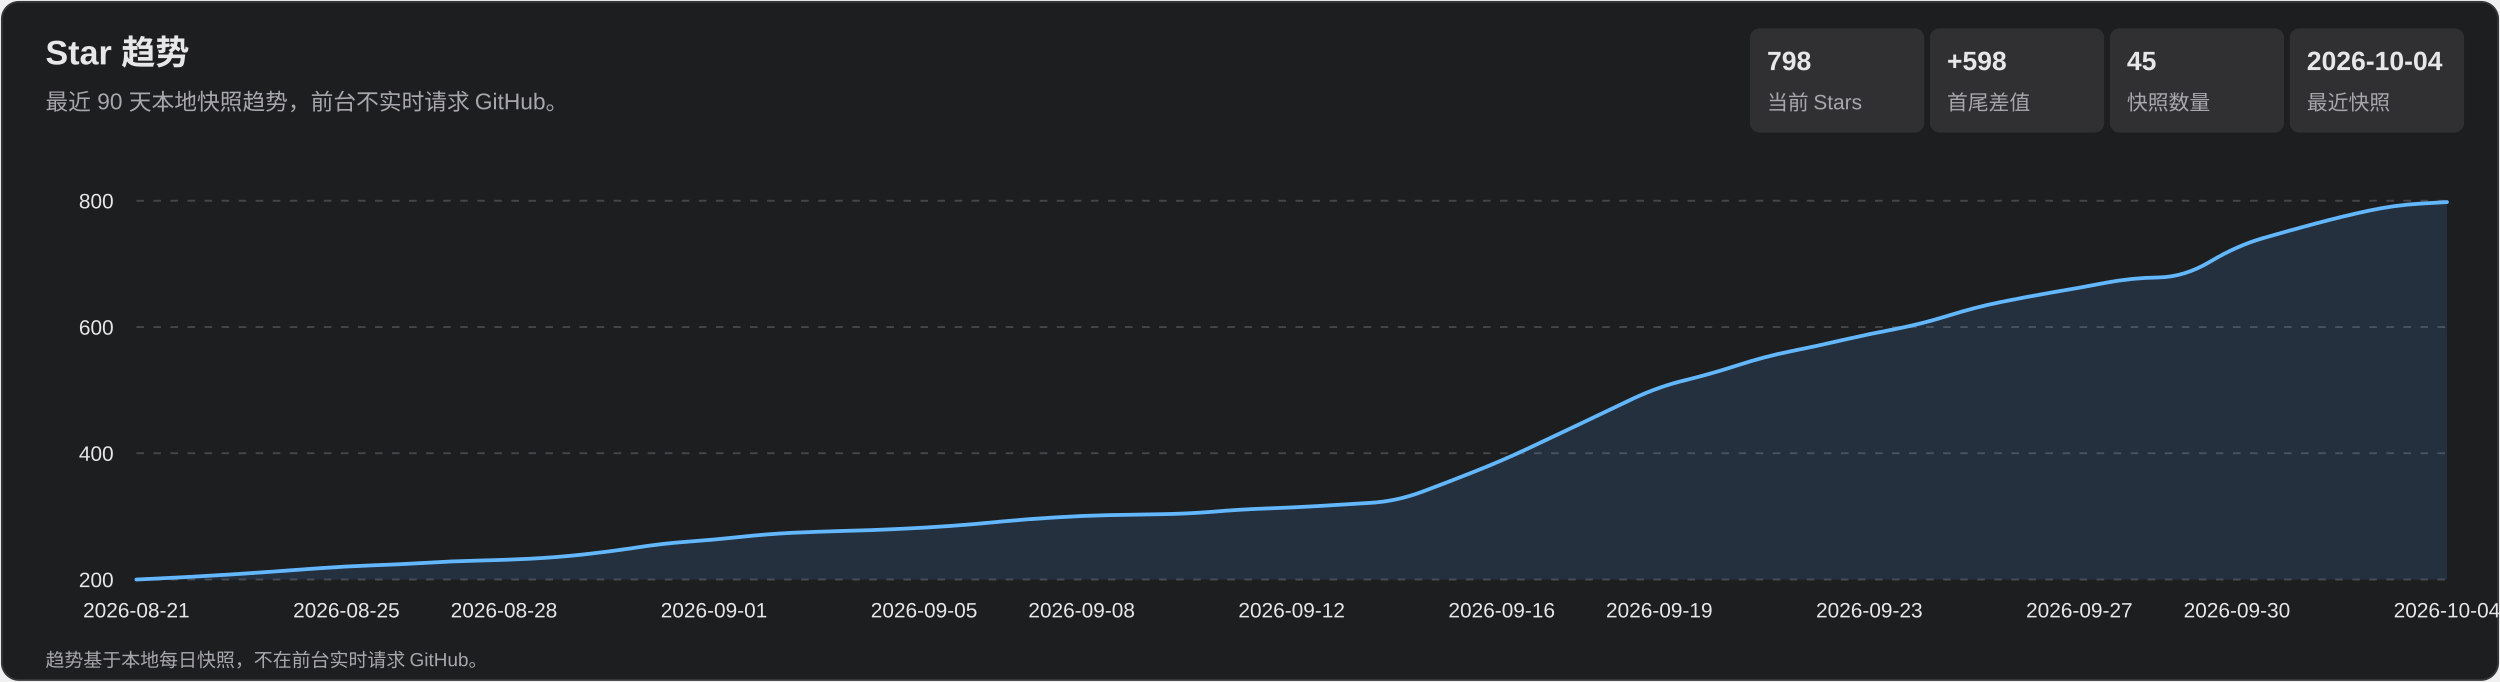
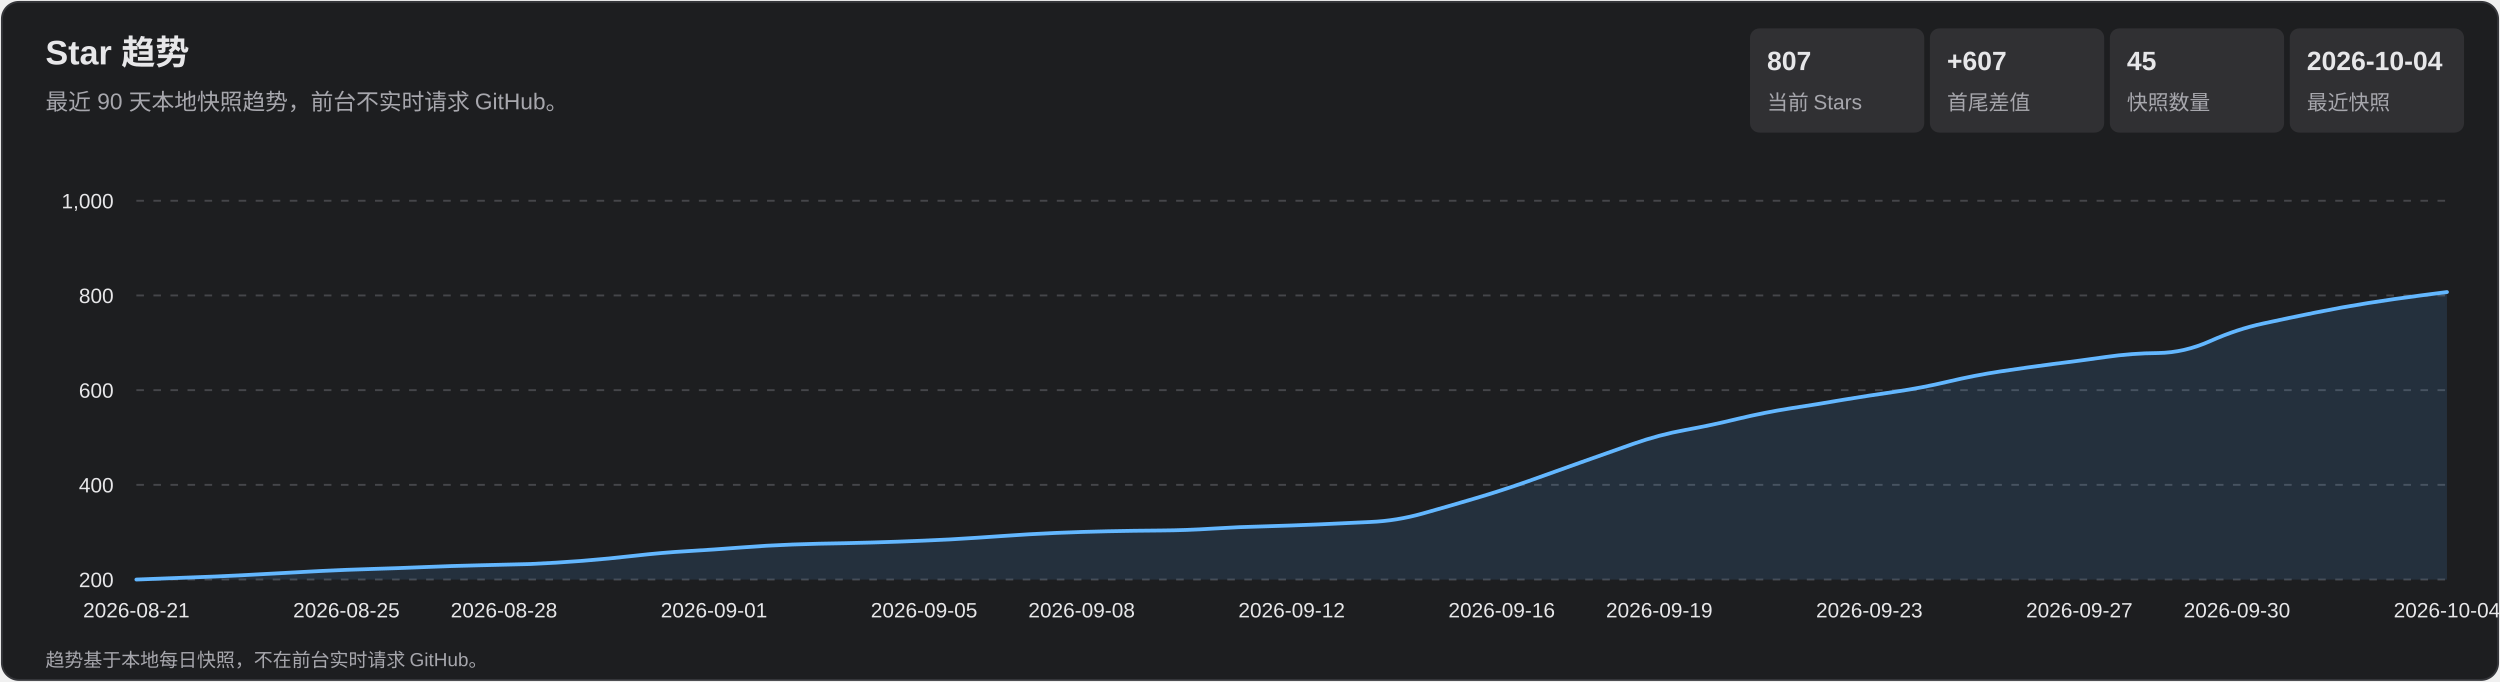
<svg xmlns="http://www.w3.org/2000/svg" width="1320" height="360" viewBox="0 0 1320 360" role="img" aria-labelledby="title desc">
  <style>
    text { font-family: Arial, 'Microsoft YaHei', sans-serif; fill: #e7e7e9; }
    .subtitle, .axis, .metric-label, .footer { fill: #a7a7ad; }
    .subtitle { font-size: 12px; } .axis { font-size: 11px; }
    .metric-value { font-size: 14px; font-weight: 700; } .metric-label { font-size: 11px; }
    .footer { font-size: 10px; } .tooltip-date { font-size: 12px; font-weight: 700; }
    .tooltip-text { font-size: 12px; } .crosshair { stroke: #b9b9bc; stroke-width: 1; }
    .tooltip { opacity: 0; pointer-events: none; } .point:hover .tooltip { opacity: 1; }
  </style>
  <rect x="1" y="1" width="1318" height="358" rx="9" fill="#1d1e20" stroke="#35363a" />
  <text x="24" y="34" font-size="18" font-weight="700">Star 趋势</text>
  <text x="24" y="58" class="subtitle">最近 90 天本地快照趋势，前台不实时请求 GitHub。</text>
  <rect x="924" y="15" width="92" height="55" rx="5" fill="#303033" />
-   <text x="933" y="37" class="metric-value">798</text>
+   <text x="933" y="37" class="metric-value">807</text>
  <text x="933" y="58" class="metric-label">当前 Stars</text>
  <rect x="1019" y="15" width="92" height="55" rx="5" fill="#303033" />
-   <text x="1028" y="37" class="metric-value">+598</text>
+   <text x="1028" y="37" class="metric-value">+607</text>
  <text x="1028" y="58" class="metric-label">首尾差值</text>
  <rect x="1114" y="15" width="92" height="55" rx="5" fill="#303033" />
  <text x="1123" y="37" class="metric-value">45</text>
  <text x="1123" y="58" class="metric-label">快照数量</text>
  <rect x="1209" y="15" width="92" height="55" rx="5" fill="#303033" />
  <text x="1218" y="37" class="metric-value">2026-10-04</text>
  <text x="1218" y="58" class="metric-label">最近快照</text>
  <g class="axis">
    <line x1="72" y1="306.0" x2="1292" y2="306.0" stroke="#45464a" stroke-dasharray="4 5" />
    <text x="60" y="310.0" text-anchor="end">200</text>
-     <line x1="72" y1="239.3" x2="1292" y2="239.3" stroke="#45464a" stroke-dasharray="4 5" />
-     <text x="60" y="243.3" text-anchor="end">400</text>
-     <line x1="72" y1="172.7" x2="1292" y2="172.7" stroke="#45464a" stroke-dasharray="4 5" />
-     <text x="60" y="176.7" text-anchor="end">600</text>
+     <line x1="72" y1="256.0" x2="1292" y2="256.0" stroke="#45464a" stroke-dasharray="4 5" />
+     <text x="60" y="260.0" text-anchor="end">400</text>
+     <line x1="72" y1="206.0" x2="1292" y2="206.0" stroke="#45464a" stroke-dasharray="4 5" />
+     <text x="60" y="210.0" text-anchor="end">600</text>
+     <line x1="72" y1="156.0" x2="1292" y2="156.0" stroke="#45464a" stroke-dasharray="4 5" />
+     <text x="60" y="160.0" text-anchor="end">800</text>
    <line x1="72" y1="106.0" x2="1292" y2="106.0" stroke="#45464a" stroke-dasharray="4 5" />
-     <text x="60" y="110.0" text-anchor="end">800</text>
+     <text x="60" y="110.0" text-anchor="end">1,000</text>
    <text x="72.0" y="326" text-anchor="middle">2026-08-21</text>
    <text x="182.9" y="326" text-anchor="middle">2026-08-25</text>
    <text x="266.1" y="326" text-anchor="middle">2026-08-28</text>
    <text x="377.0" y="326" text-anchor="middle">2026-09-01</text>
    <text x="487.9" y="326" text-anchor="middle">2026-09-05</text>
    <text x="571.1" y="326" text-anchor="middle">2026-09-08</text>
    <text x="682.0" y="326" text-anchor="middle">2026-09-12</text>
    <text x="792.9" y="326" text-anchor="middle">2026-09-16</text>
    <text x="876.1" y="326" text-anchor="middle">2026-09-19</text>
    <text x="987.0" y="326" text-anchor="middle">2026-09-23</text>
    <text x="1097.9" y="326" text-anchor="middle">2026-09-27</text>
    <text x="1181.1" y="326" text-anchor="middle">2026-09-30</text>
    <text x="1292.0" y="326" text-anchor="middle">2026-10-04</text>
  </g>
-   <path d="M 72.0 306.0 Q 99.7 304.7 113.6 303.8 Q 127.5 303.0 141.3 302.0 Q 155.2 301.0 169.0 300.0 Q 182.9 299.0 196.8 298.5 Q 210.6 298.0 224.5 297.2 Q 238.4 296.3 252.2 296.0 Q 266.1 295.7 280.0 295.0 Q 293.8 294.3 307.7 292.8 Q 321.5 291.3 335.4 289.2 Q 349.3 287.0 363.1 286.0 Q 377.0 285.0 390.9 283.5 Q 404.7 282.0 418.6 281.3 Q 432.5 280.7 446.3 280.3 Q 460.2 280.0 474.0 279.3 Q 487.9 278.7 501.8 277.7 Q 515.6 276.7 529.5 275.3 Q 543.4 274.0 557.2 273.2 Q 571.1 272.3 585.0 272.0 Q 598.8 271.7 612.7 271.5 Q 626.5 271.3 640.4 270.2 Q 654.3 269.0 668.1 268.5 Q 682.0 268.0 695.9 267.2 Q 709.7 266.3 723.6 265.5 Q 737.5 264.7 751.3 259.5 Q 765.2 254.3 779.0 248.8 Q 792.9 243.3 806.8 236.8 Q 820.6 230.3 834.5 223.7 Q 848.4 217.0 862.2 210.5 Q 876.1 204.0 890.0 200.7 Q 903.8 197.3 917.7 192.8 Q 931.5 188.3 945.4 185.5 Q 959.3 182.7 973.1 179.5 Q 987.0 176.3 1000.9 173.7 Q 1014.7 171.0 1028.6 166.7 Q 1042.5 162.3 1056.3 159.5 Q 1070.2 156.7 1084.0 154.3 Q 1097.9 152.0 1111.8 149.3 Q 1125.6 146.7 1139.5 146.5 Q 1153.4 146.3 1167.2 138.0 Q 1181.1 129.7 1195.0 125.7 Q 1208.8 121.7 1222.7 118.0 Q 1236.5 114.3 1250.4 111.3 Q 1264.3 108.3 1278.1 107.5 L 1292.0 106.7 L 1292.0 306.0 L 72.0 306.0 Z" fill="#5baeff" fill-opacity=".13" />
-   <path d="M 72.0 306.0 Q 99.7 304.7 113.6 303.8 Q 127.5 303.0 141.3 302.0 Q 155.2 301.0 169.0 300.0 Q 182.9 299.0 196.8 298.5 Q 210.6 298.0 224.5 297.2 Q 238.4 296.3 252.2 296.0 Q 266.1 295.7 280.0 295.0 Q 293.8 294.3 307.7 292.8 Q 321.5 291.3 335.4 289.2 Q 349.3 287.0 363.1 286.0 Q 377.0 285.0 390.9 283.5 Q 404.7 282.0 418.6 281.3 Q 432.5 280.7 446.3 280.3 Q 460.2 280.0 474.0 279.3 Q 487.9 278.7 501.8 277.7 Q 515.6 276.7 529.5 275.3 Q 543.4 274.0 557.2 273.2 Q 571.1 272.3 585.0 272.0 Q 598.8 271.7 612.7 271.5 Q 626.5 271.3 640.4 270.2 Q 654.3 269.0 668.1 268.5 Q 682.0 268.0 695.9 267.2 Q 709.7 266.3 723.6 265.5 Q 737.5 264.7 751.3 259.5 Q 765.2 254.3 779.0 248.8 Q 792.9 243.3 806.8 236.8 Q 820.6 230.3 834.5 223.7 Q 848.4 217.0 862.2 210.5 Q 876.1 204.0 890.0 200.7 Q 903.8 197.3 917.7 192.8 Q 931.5 188.3 945.4 185.5 Q 959.3 182.7 973.1 179.5 Q 987.0 176.3 1000.9 173.7 Q 1014.7 171.0 1028.6 166.7 Q 1042.5 162.3 1056.3 159.5 Q 1070.2 156.7 1084.0 154.3 Q 1097.9 152.0 1111.8 149.3 Q 1125.6 146.7 1139.5 146.5 Q 1153.4 146.3 1167.2 138.0 Q 1181.1 129.7 1195.0 125.7 Q 1208.8 121.7 1222.7 118.0 Q 1236.5 114.3 1250.4 111.3 Q 1264.3 108.3 1278.1 107.5 L 1292.0 106.7" fill="none" stroke="#63b7ff" stroke-width="2" stroke-linecap="round" stroke-linejoin="round" />
+   <path d="M 72.0 306.0 Q 99.7 305.0 113.6 304.4 Q 127.5 303.8 141.3 303.0 Q 155.2 302.2 169.0 301.5 Q 182.9 300.8 196.8 300.4 Q 210.6 300.0 224.5 299.4 Q 238.4 298.8 252.2 298.5 Q 266.1 298.2 280.0 297.8 Q 293.8 297.2 307.7 296.1 Q 321.5 295.0 335.4 293.4 Q 349.3 291.8 363.1 291.0 Q 377.0 290.2 390.9 289.1 Q 404.7 288.0 418.6 287.5 Q 432.5 287.0 446.3 286.8 Q 460.2 286.5 474.0 286.0 Q 487.9 285.5 501.8 284.8 Q 515.6 284.0 529.5 283.0 Q 543.4 282.0 557.2 281.4 Q 571.1 280.8 585.0 280.5 Q 598.8 280.2 612.7 280.1 Q 626.5 280.0 640.4 279.1 Q 654.3 278.2 668.1 277.9 Q 682.0 277.5 695.9 276.9 Q 709.7 276.2 723.6 275.6 Q 737.5 275.0 751.3 271.1 Q 765.2 267.2 779.0 263.1 Q 792.9 259.0 806.8 254.1 Q 820.6 249.2 834.5 244.2 Q 848.4 239.2 862.2 234.4 Q 876.1 229.5 890.0 227.0 Q 903.8 224.5 917.7 221.1 Q 931.5 217.8 945.4 215.6 Q 959.3 213.5 973.1 211.1 Q 987.0 208.8 1000.9 206.8 Q 1014.7 204.8 1028.6 201.5 Q 1042.5 198.2 1056.3 196.1 Q 1070.2 194.0 1084.0 192.2 Q 1097.9 190.5 1111.8 188.5 Q 1125.6 186.5 1139.5 186.4 Q 1153.4 186.2 1167.2 180.0 Q 1181.1 173.8 1195.0 170.8 Q 1208.8 167.8 1222.7 165.0 Q 1236.5 162.2 1250.4 160.0 Q 1264.3 157.8 1278.1 156.0 L 1292.0 154.2 L 1292.0 306.0 L 72.0 306.0 Z" fill="#5baeff" fill-opacity=".13" />
+   <path d="M 72.0 306.0 Q 99.7 305.0 113.6 304.4 Q 127.5 303.8 141.3 303.0 Q 155.2 302.2 169.0 301.5 Q 182.9 300.8 196.8 300.4 Q 210.6 300.0 224.5 299.4 Q 238.4 298.8 252.2 298.5 Q 266.1 298.2 280.0 297.8 Q 293.8 297.2 307.7 296.1 Q 321.5 295.0 335.4 293.4 Q 349.3 291.8 363.1 291.0 Q 377.0 290.2 390.9 289.1 Q 404.7 288.0 418.6 287.5 Q 432.5 287.0 446.3 286.8 Q 460.2 286.5 474.0 286.0 Q 487.9 285.5 501.8 284.8 Q 515.6 284.0 529.5 283.0 Q 543.4 282.0 557.2 281.4 Q 571.1 280.8 585.0 280.5 Q 598.8 280.2 612.7 280.1 Q 626.5 280.0 640.4 279.1 Q 654.3 278.2 668.1 277.9 Q 682.0 277.5 695.9 276.9 Q 709.7 276.2 723.6 275.6 Q 737.5 275.0 751.3 271.1 Q 765.2 267.2 779.0 263.1 Q 792.9 259.0 806.8 254.1 Q 820.6 249.2 834.5 244.2 Q 848.4 239.2 862.2 234.4 Q 876.1 229.5 890.0 227.0 Q 903.8 224.5 917.7 221.1 Q 931.5 217.8 945.4 215.6 Q 959.3 213.5 973.1 211.1 Q 987.0 208.8 1000.9 206.8 Q 1014.7 204.8 1028.6 201.5 Q 1042.5 198.2 1056.3 196.1 Q 1070.2 194.0 1084.0 192.2 Q 1097.9 190.5 1111.8 188.5 Q 1125.6 186.5 1139.5 186.4 Q 1153.4 186.2 1167.2 180.0 Q 1181.1 173.8 1195.0 170.8 Q 1208.8 167.8 1222.7 165.0 Q 1236.5 162.2 1250.4 160.0 Q 1264.3 157.8 1278.1 156.0 L 1292.0 154.2" fill="none" stroke="#63b7ff" stroke-width="2" stroke-linecap="round" stroke-linejoin="round" />
  <g>
    <g class="point">
      <circle cx="72.0" cy="306.0" r="11" fill="transparent" />
      <g class="tooltip">
        <line x1="72.0" y1="106" x2="72.0" y2="306" class="crosshair" />
        <circle cx="72.0" cy="306.0" r="4" fill="#69baff" stroke="#fff" stroke-width="1.5" />
        <rect x="85.0" y="236.0" width="124" height="66" rx="4" fill="#101113" opacity=".96" />
        <text x="93.0" y="254.0" class="tooltip-date">2026-08-21</text>
        <text x="93.0" y="275.0" class="tooltip-text">Stars: 200</text>
        <text x="93.0" y="293.0" class="tooltip-text">单日增长: —</text>
      </g>
    </g>
    <g class="point">
-       <circle cx="99.7" cy="304.7" r="11" fill="transparent" />
+       <circle cx="99.7" cy="305.0" r="11" fill="transparent" />
      <g class="tooltip">
        <line x1="99.7" y1="106" x2="99.7" y2="306" class="crosshair" />
-         <circle cx="99.7" cy="304.7" r="4" fill="#69baff" stroke="#fff" stroke-width="1.5" />
+         <circle cx="99.7" cy="305.0" r="4" fill="#69baff" stroke="#fff" stroke-width="1.5" />
        <rect x="112.7" y="236.0" width="124" height="66" rx="4" fill="#101113" opacity=".96" />
        <text x="120.7" y="254.0" class="tooltip-date">2026-08-22</text>
        <text x="120.7" y="275.0" class="tooltip-text">Stars: 204</text>
        <text x="120.7" y="293.0" class="tooltip-text">单日增长: +4</text>
      </g>
    </g>
    <g class="point">
-       <circle cx="127.5" cy="303.0" r="11" fill="transparent" />
+       <circle cx="127.5" cy="303.8" r="11" fill="transparent" />
      <g class="tooltip">
        <line x1="127.5" y1="106" x2="127.5" y2="306" class="crosshair" />
-         <circle cx="127.5" cy="303.0" r="4" fill="#69baff" stroke="#fff" stroke-width="1.5" />
+         <circle cx="127.5" cy="303.8" r="4" fill="#69baff" stroke="#fff" stroke-width="1.5" />
        <rect x="140.5" y="236.0" width="124" height="66" rx="4" fill="#101113" opacity=".96" />
        <text x="148.5" y="254.0" class="tooltip-date">2026-08-23</text>
        <text x="148.5" y="275.0" class="tooltip-text">Stars: 209</text>
        <text x="148.5" y="293.0" class="tooltip-text">单日增长: +5</text>
      </g>
    </g>
    <g class="point">
-       <circle cx="155.2" cy="301.0" r="11" fill="transparent" />
+       <circle cx="155.2" cy="302.2" r="11" fill="transparent" />
      <g class="tooltip">
        <line x1="155.2" y1="106" x2="155.2" y2="306" class="crosshair" />
-         <circle cx="155.2" cy="301.0" r="4" fill="#69baff" stroke="#fff" stroke-width="1.5" />
+         <circle cx="155.2" cy="302.2" r="4" fill="#69baff" stroke="#fff" stroke-width="1.5" />
        <rect x="168.2" y="236.0" width="124" height="66" rx="4" fill="#101113" opacity=".96" />
        <text x="176.2" y="254.0" class="tooltip-date">2026-08-24</text>
        <text x="176.2" y="275.0" class="tooltip-text">Stars: 215</text>
        <text x="176.2" y="293.0" class="tooltip-text">单日增长: +6</text>
      </g>
    </g>
    <g class="point">
-       <circle cx="182.9" cy="299.0" r="11" fill="transparent" />
+       <circle cx="182.9" cy="300.8" r="11" fill="transparent" />
      <g class="tooltip">
        <line x1="182.9" y1="106" x2="182.9" y2="306" class="crosshair" />
-         <circle cx="182.9" cy="299.0" r="4" fill="#69baff" stroke="#fff" stroke-width="1.5" />
+         <circle cx="182.9" cy="300.8" r="4" fill="#69baff" stroke="#fff" stroke-width="1.5" />
        <rect x="195.9" y="236.0" width="124" height="66" rx="4" fill="#101113" opacity=".96" />
        <text x="203.9" y="254.0" class="tooltip-date">2026-08-25</text>
        <text x="203.9" y="275.0" class="tooltip-text">Stars: 221</text>
        <text x="203.9" y="293.0" class="tooltip-text">单日增长: +6</text>
      </g>
    </g>
    <g class="point">
-       <circle cx="210.6" cy="298.0" r="11" fill="transparent" />
+       <circle cx="210.6" cy="300.0" r="11" fill="transparent" />
      <g class="tooltip">
        <line x1="210.6" y1="106" x2="210.6" y2="306" class="crosshair" />
-         <circle cx="210.6" cy="298.0" r="4" fill="#69baff" stroke="#fff" stroke-width="1.5" />
+         <circle cx="210.6" cy="300.0" r="4" fill="#69baff" stroke="#fff" stroke-width="1.5" />
        <rect x="223.6" y="236.0" width="124" height="66" rx="4" fill="#101113" opacity=".96" />
        <text x="231.6" y="254.0" class="tooltip-date">2026-08-26</text>
        <text x="231.6" y="275.0" class="tooltip-text">Stars: 224</text>
        <text x="231.6" y="293.0" class="tooltip-text">单日增长: +3</text>
      </g>
    </g>
    <g class="point">
-       <circle cx="238.4" cy="296.3" r="11" fill="transparent" />
+       <circle cx="238.4" cy="298.8" r="11" fill="transparent" />
      <g class="tooltip">
        <line x1="238.4" y1="106" x2="238.4" y2="306" class="crosshair" />
-         <circle cx="238.4" cy="296.3" r="4" fill="#69baff" stroke="#fff" stroke-width="1.5" />
+         <circle cx="238.4" cy="298.8" r="4" fill="#69baff" stroke="#fff" stroke-width="1.5" />
        <rect x="251.4" y="236.0" width="124" height="66" rx="4" fill="#101113" opacity=".96" />
        <text x="259.4" y="254.0" class="tooltip-date">2026-08-27</text>
        <text x="259.4" y="275.0" class="tooltip-text">Stars: 229</text>
        <text x="259.4" y="293.0" class="tooltip-text">单日增长: +5</text>
      </g>
    </g>
    <g class="point">
-       <circle cx="266.1" cy="295.7" r="11" fill="transparent" />
+       <circle cx="266.1" cy="298.2" r="11" fill="transparent" />
      <g class="tooltip">
        <line x1="266.1" y1="106" x2="266.1" y2="306" class="crosshair" />
-         <circle cx="266.1" cy="295.7" r="4" fill="#69baff" stroke="#fff" stroke-width="1.5" />
+         <circle cx="266.1" cy="298.2" r="4" fill="#69baff" stroke="#fff" stroke-width="1.5" />
        <rect x="279.1" y="236.0" width="124" height="66" rx="4" fill="#101113" opacity=".96" />
        <text x="287.1" y="254.0" class="tooltip-date">2026-08-28</text>
        <text x="287.1" y="275.0" class="tooltip-text">Stars: 231</text>
        <text x="287.1" y="293.0" class="tooltip-text">单日增长: +2</text>
      </g>
    </g>
    <g class="point">
-       <circle cx="293.8" cy="294.3" r="11" fill="transparent" />
+       <circle cx="293.8" cy="297.2" r="11" fill="transparent" />
      <g class="tooltip">
        <line x1="293.8" y1="106" x2="293.8" y2="306" class="crosshair" />
-         <circle cx="293.8" cy="294.3" r="4" fill="#69baff" stroke="#fff" stroke-width="1.5" />
+         <circle cx="293.8" cy="297.2" r="4" fill="#69baff" stroke="#fff" stroke-width="1.5" />
        <rect x="306.8" y="236.0" width="124" height="66" rx="4" fill="#101113" opacity=".96" />
        <text x="314.8" y="254.0" class="tooltip-date">2026-08-29</text>
        <text x="314.8" y="275.0" class="tooltip-text">Stars: 235</text>
        <text x="314.8" y="293.0" class="tooltip-text">单日增长: +4</text>
      </g>
    </g>
    <g class="point">
-       <circle cx="321.5" cy="291.3" r="11" fill="transparent" />
+       <circle cx="321.5" cy="295.0" r="11" fill="transparent" />
      <g class="tooltip">
        <line x1="321.5" y1="106" x2="321.5" y2="306" class="crosshair" />
-         <circle cx="321.5" cy="291.3" r="4" fill="#69baff" stroke="#fff" stroke-width="1.5" />
+         <circle cx="321.5" cy="295.0" r="4" fill="#69baff" stroke="#fff" stroke-width="1.5" />
        <rect x="334.5" y="236.0" width="124" height="66" rx="4" fill="#101113" opacity=".96" />
        <text x="342.5" y="254.0" class="tooltip-date">2026-08-30</text>
        <text x="342.5" y="275.0" class="tooltip-text">Stars: 244</text>
        <text x="342.5" y="293.0" class="tooltip-text">单日增长: +9</text>
      </g>
    </g>
    <g class="point">
-       <circle cx="349.3" cy="287.0" r="11" fill="transparent" />
+       <circle cx="349.3" cy="291.8" r="11" fill="transparent" />
      <g class="tooltip">
        <line x1="349.3" y1="106" x2="349.3" y2="306" class="crosshair" />
-         <circle cx="349.3" cy="287.0" r="4" fill="#69baff" stroke="#fff" stroke-width="1.5" />
+         <circle cx="349.3" cy="291.8" r="4" fill="#69baff" stroke="#fff" stroke-width="1.5" />
        <rect x="362.3" y="236.0" width="124" height="66" rx="4" fill="#101113" opacity=".96" />
        <text x="370.3" y="254.0" class="tooltip-date">2026-08-31</text>
        <text x="370.3" y="275.0" class="tooltip-text">Stars: 257</text>
        <text x="370.3" y="293.0" class="tooltip-text">单日增长: +13</text>
      </g>
    </g>
    <g class="point">
-       <circle cx="377.0" cy="285.0" r="11" fill="transparent" />
+       <circle cx="377.0" cy="290.2" r="11" fill="transparent" />
      <g class="tooltip">
        <line x1="377.0" y1="106" x2="377.0" y2="306" class="crosshair" />
-         <circle cx="377.0" cy="285.0" r="4" fill="#69baff" stroke="#fff" stroke-width="1.5" />
+         <circle cx="377.0" cy="290.2" r="4" fill="#69baff" stroke="#fff" stroke-width="1.5" />
        <rect x="390.0" y="236.0" width="124" height="66" rx="4" fill="#101113" opacity=".96" />
        <text x="398.0" y="254.0" class="tooltip-date">2026-09-01</text>
        <text x="398.0" y="275.0" class="tooltip-text">Stars: 263</text>
        <text x="398.0" y="293.0" class="tooltip-text">单日增长: +6</text>
      </g>
    </g>
    <g class="point">
-       <circle cx="404.7" cy="282.0" r="11" fill="transparent" />
+       <circle cx="404.7" cy="288.0" r="11" fill="transparent" />
      <g class="tooltip">
        <line x1="404.7" y1="106" x2="404.7" y2="306" class="crosshair" />
-         <circle cx="404.7" cy="282.0" r="4" fill="#69baff" stroke="#fff" stroke-width="1.5" />
+         <circle cx="404.7" cy="288.0" r="4" fill="#69baff" stroke="#fff" stroke-width="1.5" />
        <rect x="417.7" y="236.0" width="124" height="66" rx="4" fill="#101113" opacity=".96" />
        <text x="425.7" y="254.0" class="tooltip-date">2026-09-02</text>
        <text x="425.7" y="275.0" class="tooltip-text">Stars: 272</text>
        <text x="425.7" y="293.0" class="tooltip-text">单日增长: +9</text>
      </g>
    </g>
    <g class="point">
-       <circle cx="432.5" cy="280.7" r="11" fill="transparent" />
+       <circle cx="432.5" cy="287.0" r="11" fill="transparent" />
      <g class="tooltip">
        <line x1="432.5" y1="106" x2="432.5" y2="306" class="crosshair" />
-         <circle cx="432.5" cy="280.7" r="4" fill="#69baff" stroke="#fff" stroke-width="1.5" />
+         <circle cx="432.5" cy="287.0" r="4" fill="#69baff" stroke="#fff" stroke-width="1.5" />
        <rect x="445.5" y="236.0" width="124" height="66" rx="4" fill="#101113" opacity=".96" />
        <text x="453.5" y="254.0" class="tooltip-date">2026-09-03</text>
        <text x="453.5" y="275.0" class="tooltip-text">Stars: 276</text>
        <text x="453.5" y="293.0" class="tooltip-text">单日增长: +4</text>
      </g>
    </g>
    <g class="point">
-       <circle cx="460.2" cy="280.0" r="11" fill="transparent" />
+       <circle cx="460.2" cy="286.5" r="11" fill="transparent" />
      <g class="tooltip">
        <line x1="460.2" y1="106" x2="460.2" y2="306" class="crosshair" />
-         <circle cx="460.2" cy="280.0" r="4" fill="#69baff" stroke="#fff" stroke-width="1.5" />
+         <circle cx="460.2" cy="286.5" r="4" fill="#69baff" stroke="#fff" stroke-width="1.5" />
        <rect x="473.2" y="236.0" width="124" height="66" rx="4" fill="#101113" opacity=".96" />
        <text x="481.2" y="254.0" class="tooltip-date">2026-09-04</text>
        <text x="481.2" y="275.0" class="tooltip-text">Stars: 278</text>
        <text x="481.2" y="293.0" class="tooltip-text">单日增长: +2</text>
      </g>
    </g>
    <g class="point">
-       <circle cx="487.9" cy="278.7" r="11" fill="transparent" />
+       <circle cx="487.9" cy="285.5" r="11" fill="transparent" />
      <g class="tooltip">
        <line x1="487.9" y1="106" x2="487.9" y2="306" class="crosshair" />
-         <circle cx="487.9" cy="278.7" r="4" fill="#69baff" stroke="#fff" stroke-width="1.5" />
+         <circle cx="487.9" cy="285.5" r="4" fill="#69baff" stroke="#fff" stroke-width="1.5" />
        <rect x="500.9" y="236.0" width="124" height="66" rx="4" fill="#101113" opacity=".96" />
        <text x="508.9" y="254.0" class="tooltip-date">2026-09-05</text>
        <text x="508.9" y="275.0" class="tooltip-text">Stars: 282</text>
        <text x="508.9" y="293.0" class="tooltip-text">单日增长: +4</text>
      </g>
    </g>
    <g class="point">
-       <circle cx="515.6" cy="276.7" r="11" fill="transparent" />
+       <circle cx="515.6" cy="284.0" r="11" fill="transparent" />
      <g class="tooltip">
        <line x1="515.6" y1="106" x2="515.6" y2="306" class="crosshair" />
-         <circle cx="515.6" cy="276.7" r="4" fill="#69baff" stroke="#fff" stroke-width="1.5" />
+         <circle cx="515.6" cy="284.0" r="4" fill="#69baff" stroke="#fff" stroke-width="1.5" />
        <rect x="528.6" y="236.0" width="124" height="66" rx="4" fill="#101113" opacity=".96" />
        <text x="536.6" y="254.0" class="tooltip-date">2026-09-06</text>
        <text x="536.6" y="275.0" class="tooltip-text">Stars: 288</text>
        <text x="536.6" y="293.0" class="tooltip-text">单日增长: +6</text>
      </g>
    </g>
    <g class="point">
-       <circle cx="543.4" cy="274.0" r="11" fill="transparent" />
+       <circle cx="543.4" cy="282.0" r="11" fill="transparent" />
      <g class="tooltip">
        <line x1="543.4" y1="106" x2="543.4" y2="306" class="crosshair" />
-         <circle cx="543.4" cy="274.0" r="4" fill="#69baff" stroke="#fff" stroke-width="1.5" />
+         <circle cx="543.4" cy="282.0" r="4" fill="#69baff" stroke="#fff" stroke-width="1.5" />
        <rect x="556.4" y="236.0" width="124" height="66" rx="4" fill="#101113" opacity=".96" />
        <text x="564.4" y="254.0" class="tooltip-date">2026-09-07</text>
        <text x="564.4" y="275.0" class="tooltip-text">Stars: 296</text>
        <text x="564.4" y="293.0" class="tooltip-text">单日增长: +8</text>
      </g>
    </g>
    <g class="point">
-       <circle cx="571.1" cy="272.3" r="11" fill="transparent" />
+       <circle cx="571.1" cy="280.8" r="11" fill="transparent" />
      <g class="tooltip">
        <line x1="571.1" y1="106" x2="571.1" y2="306" class="crosshair" />
-         <circle cx="571.1" cy="272.3" r="4" fill="#69baff" stroke="#fff" stroke-width="1.5" />
+         <circle cx="571.1" cy="280.8" r="4" fill="#69baff" stroke="#fff" stroke-width="1.5" />
        <rect x="584.1" y="236.0" width="124" height="66" rx="4" fill="#101113" opacity=".96" />
        <text x="592.1" y="254.0" class="tooltip-date">2026-09-08</text>
        <text x="592.1" y="275.0" class="tooltip-text">Stars: 301</text>
        <text x="592.1" y="293.0" class="tooltip-text">单日增长: +5</text>
      </g>
    </g>
    <g class="point">
-       <circle cx="598.8" cy="271.7" r="11" fill="transparent" />
+       <circle cx="598.8" cy="280.2" r="11" fill="transparent" />
      <g class="tooltip">
        <line x1="598.8" y1="106" x2="598.8" y2="306" class="crosshair" />
-         <circle cx="598.8" cy="271.7" r="4" fill="#69baff" stroke="#fff" stroke-width="1.5" />
+         <circle cx="598.8" cy="280.2" r="4" fill="#69baff" stroke="#fff" stroke-width="1.5" />
        <rect x="611.8" y="236.0" width="124" height="66" rx="4" fill="#101113" opacity=".96" />
        <text x="619.8" y="254.0" class="tooltip-date">2026-09-09</text>
        <text x="619.8" y="275.0" class="tooltip-text">Stars: 303</text>
        <text x="619.8" y="293.0" class="tooltip-text">单日增长: +2</text>
      </g>
    </g>
    <g class="point">
-       <circle cx="626.5" cy="271.3" r="11" fill="transparent" />
+       <circle cx="626.5" cy="280.0" r="11" fill="transparent" />
      <g class="tooltip">
        <line x1="626.5" y1="106" x2="626.5" y2="306" class="crosshair" />
-         <circle cx="626.5" cy="271.3" r="4" fill="#69baff" stroke="#fff" stroke-width="1.5" />
+         <circle cx="626.5" cy="280.0" r="4" fill="#69baff" stroke="#fff" stroke-width="1.5" />
        <rect x="639.5" y="236.0" width="124" height="66" rx="4" fill="#101113" opacity=".96" />
        <text x="647.5" y="254.0" class="tooltip-date">2026-09-10</text>
        <text x="647.5" y="275.0" class="tooltip-text">Stars: 304</text>
        <text x="647.5" y="293.0" class="tooltip-text">单日增长: +1</text>
      </g>
    </g>
    <g class="point">
-       <circle cx="654.3" cy="269.0" r="11" fill="transparent" />
+       <circle cx="654.3" cy="278.2" r="11" fill="transparent" />
      <g class="tooltip">
        <line x1="654.3" y1="106" x2="654.3" y2="306" class="crosshair" />
-         <circle cx="654.3" cy="269.0" r="4" fill="#69baff" stroke="#fff" stroke-width="1.5" />
+         <circle cx="654.3" cy="278.2" r="4" fill="#69baff" stroke="#fff" stroke-width="1.5" />
        <rect x="667.3" y="236.0" width="124" height="66" rx="4" fill="#101113" opacity=".96" />
        <text x="675.3" y="254.0" class="tooltip-date">2026-09-11</text>
        <text x="675.3" y="275.0" class="tooltip-text">Stars: 311</text>
        <text x="675.3" y="293.0" class="tooltip-text">单日增长: +7</text>
      </g>
    </g>
    <g class="point">
-       <circle cx="682.0" cy="268.0" r="11" fill="transparent" />
+       <circle cx="682.0" cy="277.5" r="11" fill="transparent" />
      <g class="tooltip">
        <line x1="682.0" y1="106" x2="682.0" y2="306" class="crosshair" />
-         <circle cx="682.0" cy="268.0" r="4" fill="#69baff" stroke="#fff" stroke-width="1.5" />
-         <rect x="695.0" y="235.0" width="124" height="66" rx="4" fill="#101113" opacity=".96" />
-         <text x="703.0" y="253.0" class="tooltip-date">2026-09-12</text>
-         <text x="703.0" y="274.0" class="tooltip-text">Stars: 314</text>
-         <text x="703.0" y="292.0" class="tooltip-text">单日增长: +3</text>
-       </g>
-     </g>
-     <g class="point">
-       <circle cx="709.7" cy="266.3" r="11" fill="transparent" />
+         <circle cx="682.0" cy="277.5" r="4" fill="#69baff" stroke="#fff" stroke-width="1.5" />
+         <rect x="695.0" y="236.0" width="124" height="66" rx="4" fill="#101113" opacity=".96" />
+         <text x="703.0" y="254.0" class="tooltip-date">2026-09-12</text>
+         <text x="703.0" y="275.0" class="tooltip-text">Stars: 314</text>
+         <text x="703.0" y="293.0" class="tooltip-text">单日增长: +3</text>
+       </g>
+     </g>
+     <g class="point">
+       <circle cx="709.7" cy="276.2" r="11" fill="transparent" />
      <g class="tooltip">
        <line x1="709.7" y1="106" x2="709.7" y2="306" class="crosshair" />
-         <circle cx="709.7" cy="266.3" r="4" fill="#69baff" stroke="#fff" stroke-width="1.5" />
-         <rect x="722.7" y="233.3" width="124" height="66" rx="4" fill="#101113" opacity=".96" />
-         <text x="730.7" y="251.3" class="tooltip-date">2026-09-13</text>
-         <text x="730.7" y="272.3" class="tooltip-text">Stars: 319</text>
-         <text x="730.7" y="290.3" class="tooltip-text">单日增长: +5</text>
-       </g>
-     </g>
-     <g class="point">
-       <circle cx="737.5" cy="264.7" r="11" fill="transparent" />
+         <circle cx="709.7" cy="276.2" r="4" fill="#69baff" stroke="#fff" stroke-width="1.5" />
+         <rect x="722.7" y="236.0" width="124" height="66" rx="4" fill="#101113" opacity=".96" />
+         <text x="730.7" y="254.0" class="tooltip-date">2026-09-13</text>
+         <text x="730.7" y="275.0" class="tooltip-text">Stars: 319</text>
+         <text x="730.7" y="293.0" class="tooltip-text">单日增长: +5</text>
+       </g>
+     </g>
+     <g class="point">
+       <circle cx="737.5" cy="275.0" r="11" fill="transparent" />
      <g class="tooltip">
        <line x1="737.5" y1="106" x2="737.5" y2="306" class="crosshair" />
-         <circle cx="737.5" cy="264.7" r="4" fill="#69baff" stroke="#fff" stroke-width="1.5" />
-         <rect x="750.5" y="231.7" width="124" height="66" rx="4" fill="#101113" opacity=".96" />
-         <text x="758.5" y="249.7" class="tooltip-date">2026-09-14</text>
-         <text x="758.5" y="270.7" class="tooltip-text">Stars: 324</text>
-         <text x="758.5" y="288.7" class="tooltip-text">单日增长: +5</text>
-       </g>
-     </g>
-     <g class="point">
-       <circle cx="765.2" cy="254.3" r="11" fill="transparent" />
+         <circle cx="737.5" cy="275.0" r="4" fill="#69baff" stroke="#fff" stroke-width="1.5" />
+         <rect x="750.5" y="236.0" width="124" height="66" rx="4" fill="#101113" opacity=".96" />
+         <text x="758.5" y="254.0" class="tooltip-date">2026-09-14</text>
+         <text x="758.5" y="275.0" class="tooltip-text">Stars: 324</text>
+         <text x="758.5" y="293.0" class="tooltip-text">单日增长: +5</text>
+       </g>
+     </g>
+     <g class="point">
+       <circle cx="765.2" cy="267.2" r="11" fill="transparent" />
      <g class="tooltip">
        <line x1="765.2" y1="106" x2="765.2" y2="306" class="crosshair" />
-         <circle cx="765.2" cy="254.3" r="4" fill="#69baff" stroke="#fff" stroke-width="1.5" />
-         <rect x="778.2" y="221.3" width="124" height="66" rx="4" fill="#101113" opacity=".96" />
-         <text x="786.2" y="239.3" class="tooltip-date">2026-09-15</text>
-         <text x="786.2" y="260.3" class="tooltip-text">Stars: 355</text>
-         <text x="786.2" y="278.3" class="tooltip-text">单日增长: +31</text>
-       </g>
-     </g>
-     <g class="point">
-       <circle cx="792.9" cy="243.3" r="11" fill="transparent" />
+         <circle cx="765.2" cy="267.2" r="4" fill="#69baff" stroke="#fff" stroke-width="1.5" />
+         <rect x="778.2" y="234.2" width="124" height="66" rx="4" fill="#101113" opacity=".96" />
+         <text x="786.2" y="252.2" class="tooltip-date">2026-09-15</text>
+         <text x="786.2" y="273.2" class="tooltip-text">Stars: 355</text>
+         <text x="786.2" y="291.2" class="tooltip-text">单日增长: +31</text>
+       </g>
+     </g>
+     <g class="point">
+       <circle cx="792.9" cy="259.0" r="11" fill="transparent" />
      <g class="tooltip">
        <line x1="792.9" y1="106" x2="792.9" y2="306" class="crosshair" />
-         <circle cx="792.9" cy="243.3" r="4" fill="#69baff" stroke="#fff" stroke-width="1.5" />
-         <rect x="805.9" y="210.3" width="124" height="66" rx="4" fill="#101113" opacity=".96" />
-         <text x="813.9" y="228.3" class="tooltip-date">2026-09-16</text>
-         <text x="813.9" y="249.3" class="tooltip-text">Stars: 388</text>
-         <text x="813.9" y="267.3" class="tooltip-text">单日增长: +33</text>
-       </g>
-     </g>
-     <g class="point">
-       <circle cx="820.6" cy="230.3" r="11" fill="transparent" />
+         <circle cx="792.9" cy="259.0" r="4" fill="#69baff" stroke="#fff" stroke-width="1.5" />
+         <rect x="805.9" y="226.0" width="124" height="66" rx="4" fill="#101113" opacity=".96" />
+         <text x="813.9" y="244.0" class="tooltip-date">2026-09-16</text>
+         <text x="813.9" y="265.0" class="tooltip-text">Stars: 388</text>
+         <text x="813.9" y="283.0" class="tooltip-text">单日增长: +33</text>
+       </g>
+     </g>
+     <g class="point">
+       <circle cx="820.6" cy="249.2" r="11" fill="transparent" />
      <g class="tooltip">
        <line x1="820.6" y1="106" x2="820.6" y2="306" class="crosshair" />
-         <circle cx="820.6" cy="230.3" r="4" fill="#69baff" stroke="#fff" stroke-width="1.5" />
-         <rect x="833.6" y="197.3" width="124" height="66" rx="4" fill="#101113" opacity=".96" />
-         <text x="841.6" y="215.3" class="tooltip-date">2026-09-17</text>
-         <text x="841.6" y="236.3" class="tooltip-text">Stars: 427</text>
-         <text x="841.6" y="254.3" class="tooltip-text">单日增长: +39</text>
-       </g>
-     </g>
-     <g class="point">
-       <circle cx="848.4" cy="217.0" r="11" fill="transparent" />
+         <circle cx="820.6" cy="249.2" r="4" fill="#69baff" stroke="#fff" stroke-width="1.5" />
+         <rect x="833.6" y="216.2" width="124" height="66" rx="4" fill="#101113" opacity=".96" />
+         <text x="841.6" y="234.2" class="tooltip-date">2026-09-17</text>
+         <text x="841.6" y="255.2" class="tooltip-text">Stars: 427</text>
+         <text x="841.6" y="273.2" class="tooltip-text">单日增长: +39</text>
+       </g>
+     </g>
+     <g class="point">
+       <circle cx="848.4" cy="239.2" r="11" fill="transparent" />
      <g class="tooltip">
        <line x1="848.4" y1="106" x2="848.4" y2="306" class="crosshair" />
-         <circle cx="848.4" cy="217.0" r="4" fill="#69baff" stroke="#fff" stroke-width="1.5" />
-         <rect x="861.4" y="184.0" width="124" height="66" rx="4" fill="#101113" opacity=".96" />
-         <text x="869.4" y="202.0" class="tooltip-date">2026-09-18</text>
-         <text x="869.4" y="223.0" class="tooltip-text">Stars: 467</text>
-         <text x="869.4" y="241.0" class="tooltip-text">单日增长: +40</text>
-       </g>
-     </g>
-     <g class="point">
-       <circle cx="876.1" cy="204.0" r="11" fill="transparent" />
+         <circle cx="848.4" cy="239.2" r="4" fill="#69baff" stroke="#fff" stroke-width="1.5" />
+         <rect x="861.4" y="206.2" width="124" height="66" rx="4" fill="#101113" opacity=".96" />
+         <text x="869.4" y="224.2" class="tooltip-date">2026-09-18</text>
+         <text x="869.4" y="245.2" class="tooltip-text">Stars: 467</text>
+         <text x="869.4" y="263.2" class="tooltip-text">单日增长: +40</text>
+       </g>
+     </g>
+     <g class="point">
+       <circle cx="876.1" cy="229.5" r="11" fill="transparent" />
      <g class="tooltip">
        <line x1="876.1" y1="106" x2="876.1" y2="306" class="crosshair" />
-         <circle cx="876.1" cy="204.0" r="4" fill="#69baff" stroke="#fff" stroke-width="1.5" />
-         <rect x="889.1" y="171.0" width="124" height="66" rx="4" fill="#101113" opacity=".96" />
-         <text x="897.1" y="189.0" class="tooltip-date">2026-09-19</text>
-         <text x="897.1" y="210.0" class="tooltip-text">Stars: 506</text>
-         <text x="897.1" y="228.0" class="tooltip-text">单日增长: +39</text>
-       </g>
-     </g>
-     <g class="point">
-       <circle cx="903.8" cy="197.3" r="11" fill="transparent" />
+         <circle cx="876.1" cy="229.5" r="4" fill="#69baff" stroke="#fff" stroke-width="1.5" />
+         <rect x="889.1" y="196.5" width="124" height="66" rx="4" fill="#101113" opacity=".96" />
+         <text x="897.1" y="214.5" class="tooltip-date">2026-09-19</text>
+         <text x="897.1" y="235.5" class="tooltip-text">Stars: 506</text>
+         <text x="897.1" y="253.5" class="tooltip-text">单日增长: +39</text>
+       </g>
+     </g>
+     <g class="point">
+       <circle cx="903.8" cy="224.5" r="11" fill="transparent" />
      <g class="tooltip">
        <line x1="903.8" y1="106" x2="903.8" y2="306" class="crosshair" />
-         <circle cx="903.8" cy="197.3" r="4" fill="#69baff" stroke="#fff" stroke-width="1.5" />
-         <rect x="916.8" y="164.3" width="124" height="66" rx="4" fill="#101113" opacity=".96" />
-         <text x="924.8" y="182.3" class="tooltip-date">2026-09-20</text>
-         <text x="924.8" y="203.3" class="tooltip-text">Stars: 526</text>
-         <text x="924.8" y="221.3" class="tooltip-text">单日增长: +20</text>
-       </g>
-     </g>
-     <g class="point">
-       <circle cx="931.5" cy="188.3" r="11" fill="transparent" />
+         <circle cx="903.8" cy="224.5" r="4" fill="#69baff" stroke="#fff" stroke-width="1.5" />
+         <rect x="916.8" y="191.5" width="124" height="66" rx="4" fill="#101113" opacity=".96" />
+         <text x="924.8" y="209.5" class="tooltip-date">2026-09-20</text>
+         <text x="924.8" y="230.5" class="tooltip-text">Stars: 526</text>
+         <text x="924.8" y="248.5" class="tooltip-text">单日增长: +20</text>
+       </g>
+     </g>
+     <g class="point">
+       <circle cx="931.5" cy="217.8" r="11" fill="transparent" />
      <g class="tooltip">
        <line x1="931.5" y1="106" x2="931.5" y2="306" class="crosshair" />
-         <circle cx="931.5" cy="188.3" r="4" fill="#69baff" stroke="#fff" stroke-width="1.5" />
-         <rect x="944.5" y="155.3" width="124" height="66" rx="4" fill="#101113" opacity=".96" />
-         <text x="952.5" y="173.3" class="tooltip-date">2026-09-21</text>
-         <text x="952.5" y="194.3" class="tooltip-text">Stars: 553</text>
-         <text x="952.5" y="212.3" class="tooltip-text">单日增长: +27</text>
-       </g>
-     </g>
-     <g class="point">
-       <circle cx="959.3" cy="182.7" r="11" fill="transparent" />
+         <circle cx="931.5" cy="217.8" r="4" fill="#69baff" stroke="#fff" stroke-width="1.5" />
+         <rect x="944.5" y="184.8" width="124" height="66" rx="4" fill="#101113" opacity=".96" />
+         <text x="952.5" y="202.8" class="tooltip-date">2026-09-21</text>
+         <text x="952.5" y="223.8" class="tooltip-text">Stars: 553</text>
+         <text x="952.5" y="241.8" class="tooltip-text">单日增长: +27</text>
+       </g>
+     </g>
+     <g class="point">
+       <circle cx="959.3" cy="213.5" r="11" fill="transparent" />
      <g class="tooltip">
        <line x1="959.3" y1="106" x2="959.3" y2="306" class="crosshair" />
-         <circle cx="959.3" cy="182.7" r="4" fill="#69baff" stroke="#fff" stroke-width="1.5" />
-         <rect x="972.3" y="149.7" width="124" height="66" rx="4" fill="#101113" opacity=".96" />
-         <text x="980.3" y="167.7" class="tooltip-date">2026-09-22</text>
-         <text x="980.3" y="188.7" class="tooltip-text">Stars: 570</text>
-         <text x="980.3" y="206.7" class="tooltip-text">单日增长: +17</text>
-       </g>
-     </g>
-     <g class="point">
-       <circle cx="987.0" cy="176.3" r="11" fill="transparent" />
+         <circle cx="959.3" cy="213.5" r="4" fill="#69baff" stroke="#fff" stroke-width="1.5" />
+         <rect x="972.3" y="180.5" width="124" height="66" rx="4" fill="#101113" opacity=".96" />
+         <text x="980.3" y="198.5" class="tooltip-date">2026-09-22</text>
+         <text x="980.3" y="219.5" class="tooltip-text">Stars: 570</text>
+         <text x="980.3" y="237.5" class="tooltip-text">单日增长: +17</text>
+       </g>
+     </g>
+     <g class="point">
+       <circle cx="987.0" cy="208.8" r="11" fill="transparent" />
      <g class="tooltip">
        <line x1="987.0" y1="106" x2="987.0" y2="306" class="crosshair" />
-         <circle cx="987.0" cy="176.3" r="4" fill="#69baff" stroke="#fff" stroke-width="1.5" />
-         <rect x="1000.0" y="143.3" width="124" height="66" rx="4" fill="#101113" opacity=".96" />
-         <text x="1008.0" y="161.3" class="tooltip-date">2026-09-23</text>
-         <text x="1008.0" y="182.3" class="tooltip-text">Stars: 589</text>
-         <text x="1008.0" y="200.3" class="tooltip-text">单日增长: +19</text>
-       </g>
-     </g>
-     <g class="point">
-       <circle cx="1014.7" cy="171.0" r="11" fill="transparent" />
+         <circle cx="987.0" cy="208.8" r="4" fill="#69baff" stroke="#fff" stroke-width="1.5" />
+         <rect x="1000.0" y="175.8" width="124" height="66" rx="4" fill="#101113" opacity=".96" />
+         <text x="1008.0" y="193.8" class="tooltip-date">2026-09-23</text>
+         <text x="1008.0" y="214.8" class="tooltip-text">Stars: 589</text>
+         <text x="1008.0" y="232.8" class="tooltip-text">单日增长: +19</text>
+       </g>
+     </g>
+     <g class="point">
+       <circle cx="1014.7" cy="204.8" r="11" fill="transparent" />
      <g class="tooltip">
        <line x1="1014.7" y1="106" x2="1014.7" y2="306" class="crosshair" />
-         <circle cx="1014.7" cy="171.0" r="4" fill="#69baff" stroke="#fff" stroke-width="1.5" />
-         <rect x="1027.7" y="138.0" width="124" height="66" rx="4" fill="#101113" opacity=".96" />
-         <text x="1035.7" y="156.0" class="tooltip-date">2026-09-24</text>
-         <text x="1035.7" y="177.0" class="tooltip-text">Stars: 605</text>
-         <text x="1035.7" y="195.0" class="tooltip-text">单日增长: +16</text>
-       </g>
-     </g>
-     <g class="point">
-       <circle cx="1042.5" cy="162.3" r="11" fill="transparent" />
+         <circle cx="1014.7" cy="204.8" r="4" fill="#69baff" stroke="#fff" stroke-width="1.5" />
+         <rect x="1027.7" y="171.8" width="124" height="66" rx="4" fill="#101113" opacity=".96" />
+         <text x="1035.7" y="189.8" class="tooltip-date">2026-09-24</text>
+         <text x="1035.7" y="210.8" class="tooltip-text">Stars: 605</text>
+         <text x="1035.7" y="228.8" class="tooltip-text">单日增长: +16</text>
+       </g>
+     </g>
+     <g class="point">
+       <circle cx="1042.5" cy="198.2" r="11" fill="transparent" />
      <g class="tooltip">
        <line x1="1042.5" y1="106" x2="1042.5" y2="306" class="crosshair" />
-         <circle cx="1042.5" cy="162.3" r="4" fill="#69baff" stroke="#fff" stroke-width="1.5" />
-         <rect x="1055.5" y="129.3" width="124" height="66" rx="4" fill="#101113" opacity=".96" />
-         <text x="1063.5" y="147.3" class="tooltip-date">2026-09-25</text>
-         <text x="1063.5" y="168.3" class="tooltip-text">Stars: 631</text>
-         <text x="1063.5" y="186.3" class="tooltip-text">单日增长: +26</text>
-       </g>
-     </g>
-     <g class="point">
-       <circle cx="1070.2" cy="156.7" r="11" fill="transparent" />
+         <circle cx="1042.5" cy="198.2" r="4" fill="#69baff" stroke="#fff" stroke-width="1.5" />
+         <rect x="1055.5" y="165.2" width="124" height="66" rx="4" fill="#101113" opacity=".96" />
+         <text x="1063.5" y="183.2" class="tooltip-date">2026-09-25</text>
+         <text x="1063.5" y="204.2" class="tooltip-text">Stars: 631</text>
+         <text x="1063.5" y="222.2" class="tooltip-text">单日增长: +26</text>
+       </g>
+     </g>
+     <g class="point">
+       <circle cx="1070.2" cy="194.0" r="11" fill="transparent" />
      <g class="tooltip">
        <line x1="1070.2" y1="106" x2="1070.2" y2="306" class="crosshair" />
-         <circle cx="1070.2" cy="156.7" r="4" fill="#69baff" stroke="#fff" stroke-width="1.5" />
-         <rect x="1083.2" y="123.7" width="124" height="66" rx="4" fill="#101113" opacity=".96" />
-         <text x="1091.2" y="141.7" class="tooltip-date">2026-09-26</text>
-         <text x="1091.2" y="162.7" class="tooltip-text">Stars: 648</text>
-         <text x="1091.2" y="180.7" class="tooltip-text">单日增长: +17</text>
-       </g>
-     </g>
-     <g class="point">
-       <circle cx="1097.9" cy="152.0" r="11" fill="transparent" />
+         <circle cx="1070.2" cy="194.0" r="4" fill="#69baff" stroke="#fff" stroke-width="1.5" />
+         <rect x="1083.2" y="161.0" width="124" height="66" rx="4" fill="#101113" opacity=".96" />
+         <text x="1091.2" y="179.0" class="tooltip-date">2026-09-26</text>
+         <text x="1091.2" y="200.0" class="tooltip-text">Stars: 648</text>
+         <text x="1091.2" y="218.0" class="tooltip-text">单日增长: +17</text>
+       </g>
+     </g>
+     <g class="point">
+       <circle cx="1097.9" cy="190.5" r="11" fill="transparent" />
      <g class="tooltip">
        <line x1="1097.9" y1="106" x2="1097.9" y2="306" class="crosshair" />
-         <circle cx="1097.9" cy="152.0" r="4" fill="#69baff" stroke="#fff" stroke-width="1.5" />
-         <rect x="1110.9" y="119.0" width="124" height="66" rx="4" fill="#101113" opacity=".96" />
-         <text x="1118.9" y="137.0" class="tooltip-date">2026-09-27</text>
-         <text x="1118.9" y="158.0" class="tooltip-text">Stars: 662</text>
-         <text x="1118.9" y="176.0" class="tooltip-text">单日增长: +14</text>
-       </g>
-     </g>
-     <g class="point">
-       <circle cx="1125.6" cy="146.7" r="11" fill="transparent" />
+         <circle cx="1097.9" cy="190.5" r="4" fill="#69baff" stroke="#fff" stroke-width="1.5" />
+         <rect x="1110.9" y="157.5" width="124" height="66" rx="4" fill="#101113" opacity=".96" />
+         <text x="1118.9" y="175.5" class="tooltip-date">2026-09-27</text>
+         <text x="1118.9" y="196.5" class="tooltip-text">Stars: 662</text>
+         <text x="1118.9" y="214.5" class="tooltip-text">单日增长: +14</text>
+       </g>
+     </g>
+     <g class="point">
+       <circle cx="1125.6" cy="186.5" r="11" fill="transparent" />
      <g class="tooltip">
        <line x1="1125.6" y1="106" x2="1125.6" y2="306" class="crosshair" />
-         <circle cx="1125.6" cy="146.7" r="4" fill="#69baff" stroke="#fff" stroke-width="1.5" />
-         <rect x="1138.6" y="113.7" width="124" height="66" rx="4" fill="#101113" opacity=".96" />
-         <text x="1146.6" y="131.7" class="tooltip-date">2026-09-28</text>
-         <text x="1146.6" y="152.7" class="tooltip-text">Stars: 678</text>
-         <text x="1146.6" y="170.7" class="tooltip-text">单日增长: +16</text>
-       </g>
-     </g>
-     <g class="point">
-       <circle cx="1153.4" cy="146.3" r="11" fill="transparent" />
+         <circle cx="1125.6" cy="186.5" r="4" fill="#69baff" stroke="#fff" stroke-width="1.5" />
+         <rect x="1138.6" y="153.5" width="124" height="66" rx="4" fill="#101113" opacity=".96" />
+         <text x="1146.6" y="171.5" class="tooltip-date">2026-09-28</text>
+         <text x="1146.6" y="192.5" class="tooltip-text">Stars: 678</text>
+         <text x="1146.6" y="210.5" class="tooltip-text">单日增长: +16</text>
+       </g>
+     </g>
+     <g class="point">
+       <circle cx="1153.4" cy="186.2" r="11" fill="transparent" />
      <g class="tooltip">
        <line x1="1153.4" y1="106" x2="1153.4" y2="306" class="crosshair" />
-         <circle cx="1153.4" cy="146.3" r="4" fill="#69baff" stroke="#fff" stroke-width="1.5" />
-         <rect x="1166.4" y="113.3" width="124" height="66" rx="4" fill="#101113" opacity=".96" />
-         <text x="1174.4" y="131.3" class="tooltip-date">2026-09-29</text>
-         <text x="1174.4" y="152.3" class="tooltip-text">Stars: 679</text>
-         <text x="1174.4" y="170.3" class="tooltip-text">单日增长: +1</text>
-       </g>
-     </g>
-     <g class="point">
-       <circle cx="1181.1" cy="129.7" r="11" fill="transparent" />
+         <circle cx="1153.4" cy="186.2" r="4" fill="#69baff" stroke="#fff" stroke-width="1.5" />
+         <rect x="1166.4" y="153.2" width="124" height="66" rx="4" fill="#101113" opacity=".96" />
+         <text x="1174.4" y="171.2" class="tooltip-date">2026-09-29</text>
+         <text x="1174.4" y="192.2" class="tooltip-text">Stars: 679</text>
+         <text x="1174.4" y="210.2" class="tooltip-text">单日增长: +1</text>
+       </g>
+     </g>
+     <g class="point">
+       <circle cx="1181.1" cy="173.8" r="11" fill="transparent" />
      <g class="tooltip">
        <line x1="1181.1" y1="106" x2="1181.1" y2="306" class="crosshair" />
-         <circle cx="1181.1" cy="129.7" r="4" fill="#69baff" stroke="#fff" stroke-width="1.5" />
-         <rect x="1044.1" y="110.0" width="124" height="66" rx="4" fill="#101113" opacity=".96" />
-         <text x="1052.1" y="128.0" class="tooltip-date">2026-09-30</text>
-         <text x="1052.1" y="149.0" class="tooltip-text">Stars: 729</text>
-         <text x="1052.1" y="167.0" class="tooltip-text">单日增长: +50</text>
-       </g>
-     </g>
-     <g class="point">
-       <circle cx="1208.8" cy="121.7" r="11" fill="transparent" />
+         <circle cx="1181.1" cy="173.8" r="4" fill="#69baff" stroke="#fff" stroke-width="1.5" />
+         <rect x="1044.1" y="140.8" width="124" height="66" rx="4" fill="#101113" opacity=".96" />
+         <text x="1052.1" y="158.8" class="tooltip-date">2026-09-30</text>
+         <text x="1052.1" y="179.8" class="tooltip-text">Stars: 729</text>
+         <text x="1052.1" y="197.8" class="tooltip-text">单日增长: +50</text>
+       </g>
+     </g>
+     <g class="point">
+       <circle cx="1208.8" cy="167.8" r="11" fill="transparent" />
      <g class="tooltip">
        <line x1="1208.8" y1="106" x2="1208.8" y2="306" class="crosshair" />
-         <circle cx="1208.8" cy="121.7" r="4" fill="#69baff" stroke="#fff" stroke-width="1.5" />
-         <rect x="1071.8" y="110.0" width="124" height="66" rx="4" fill="#101113" opacity=".96" />
-         <text x="1079.8" y="128.0" class="tooltip-date">2026-10-01</text>
-         <text x="1079.8" y="149.0" class="tooltip-text">Stars: 753</text>
-         <text x="1079.8" y="167.0" class="tooltip-text">单日增长: +24</text>
-       </g>
-     </g>
-     <g class="point">
-       <circle cx="1236.5" cy="114.3" r="11" fill="transparent" />
+         <circle cx="1208.8" cy="167.8" r="4" fill="#69baff" stroke="#fff" stroke-width="1.5" />
+         <rect x="1071.8" y="134.8" width="124" height="66" rx="4" fill="#101113" opacity=".96" />
+         <text x="1079.8" y="152.8" class="tooltip-date">2026-10-01</text>
+         <text x="1079.8" y="173.8" class="tooltip-text">Stars: 753</text>
+         <text x="1079.8" y="191.8" class="tooltip-text">单日增长: +24</text>
+       </g>
+     </g>
+     <g class="point">
+       <circle cx="1236.5" cy="162.2" r="11" fill="transparent" />
      <g class="tooltip">
        <line x1="1236.5" y1="106" x2="1236.5" y2="306" class="crosshair" />
-         <circle cx="1236.5" cy="114.3" r="4" fill="#69baff" stroke="#fff" stroke-width="1.5" />
-         <rect x="1099.5" y="110.0" width="124" height="66" rx="4" fill="#101113" opacity=".96" />
-         <text x="1107.5" y="128.0" class="tooltip-date">2026-10-02</text>
-         <text x="1107.5" y="149.0" class="tooltip-text">Stars: 775</text>
-         <text x="1107.5" y="167.0" class="tooltip-text">单日增长: +22</text>
-       </g>
-     </g>
-     <g class="point">
-       <circle cx="1264.3" cy="108.3" r="11" fill="transparent" />
+         <circle cx="1236.5" cy="162.2" r="4" fill="#69baff" stroke="#fff" stroke-width="1.5" />
+         <rect x="1099.5" y="129.2" width="124" height="66" rx="4" fill="#101113" opacity=".96" />
+         <text x="1107.5" y="147.2" class="tooltip-date">2026-10-02</text>
+         <text x="1107.5" y="168.2" class="tooltip-text">Stars: 775</text>
+         <text x="1107.5" y="186.2" class="tooltip-text">单日增长: +22</text>
+       </g>
+     </g>
+     <g class="point">
+       <circle cx="1264.3" cy="157.8" r="11" fill="transparent" />
      <g class="tooltip">
        <line x1="1264.3" y1="106" x2="1264.3" y2="306" class="crosshair" />
-         <circle cx="1264.3" cy="108.3" r="4" fill="#69baff" stroke="#fff" stroke-width="1.5" />
-         <rect x="1127.3" y="110.0" width="124" height="66" rx="4" fill="#101113" opacity=".96" />
-         <text x="1135.3" y="128.0" class="tooltip-date">2026-10-03</text>
-         <text x="1135.3" y="149.0" class="tooltip-text">Stars: 793</text>
-         <text x="1135.3" y="167.0" class="tooltip-text">单日增长: +18</text>
-       </g>
-     </g>
-     <g class="point">
-       <circle cx="1292.0" cy="106.7" r="11" fill="transparent" />
+         <circle cx="1264.3" cy="157.8" r="4" fill="#69baff" stroke="#fff" stroke-width="1.5" />
+         <rect x="1127.3" y="124.8" width="124" height="66" rx="4" fill="#101113" opacity=".96" />
+         <text x="1135.3" y="142.8" class="tooltip-date">2026-10-03</text>
+         <text x="1135.3" y="163.8" class="tooltip-text">Stars: 793</text>
+         <text x="1135.3" y="181.8" class="tooltip-text">单日增长: +18</text>
+       </g>
+     </g>
+     <g class="point">
+       <circle cx="1292.0" cy="154.2" r="11" fill="transparent" />
      <g class="tooltip">
        <line x1="1292.0" y1="106" x2="1292.0" y2="306" class="crosshair" />
-         <circle cx="1292.0" cy="106.7" r="4" fill="#69baff" stroke="#fff" stroke-width="1.5" />
-         <rect x="1155.0" y="110.0" width="124" height="66" rx="4" fill="#101113" opacity=".96" />
-         <text x="1163.0" y="128.0" class="tooltip-date">2026-10-04</text>
-         <text x="1163.0" y="149.0" class="tooltip-text">Stars: 798</text>
-         <text x="1163.0" y="167.0" class="tooltip-text">单日增长: +5</text>
+         <circle cx="1292.0" cy="154.2" r="4" fill="#69baff" stroke="#fff" stroke-width="1.5" />
+         <rect x="1155.0" y="121.2" width="124" height="66" rx="4" fill="#101113" opacity=".96" />
+         <text x="1163.0" y="139.2" class="tooltip-date">2026-10-04</text>
+         <text x="1163.0" y="160.2" class="tooltip-text">Stars: 807</text>
+         <text x="1163.0" y="178.2" class="tooltip-text">单日增长: +14</text>
      </g>
    </g>
  </g>
  <text x="24" y="352" class="footer">趋势基于本地每日快照，不在前台实时请求 GitHub。</text>
</svg>
